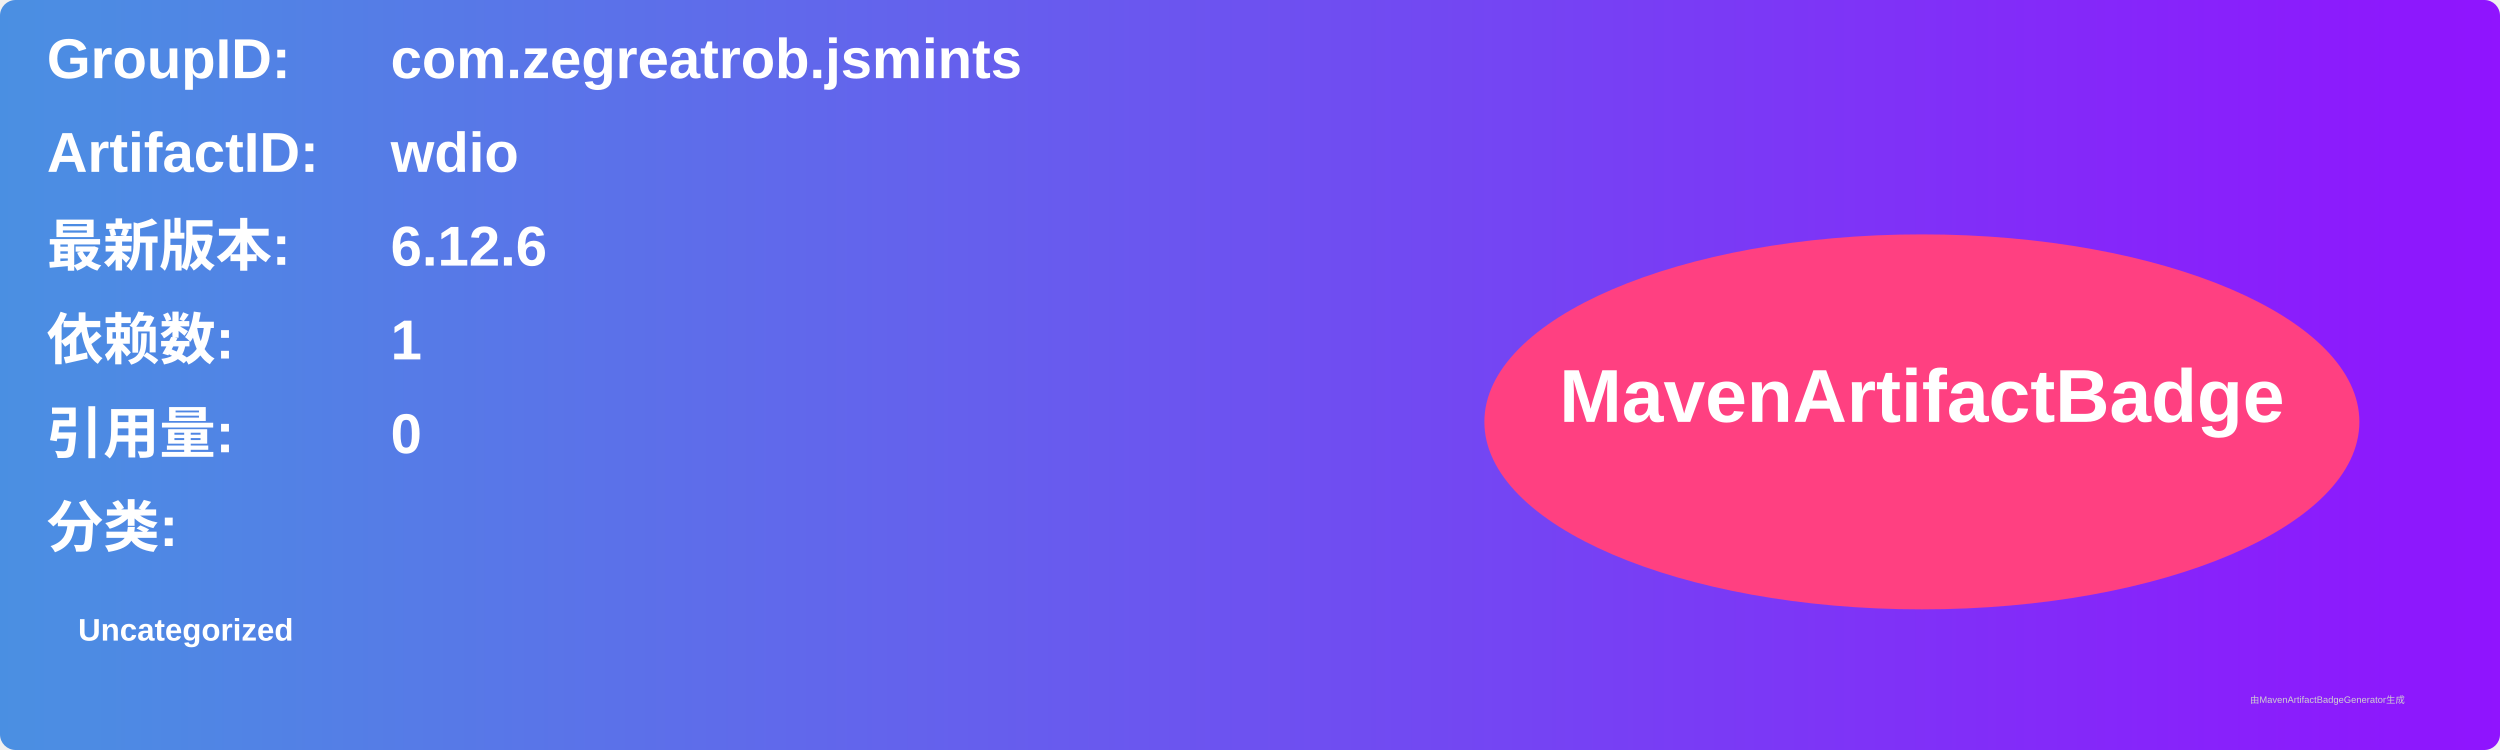
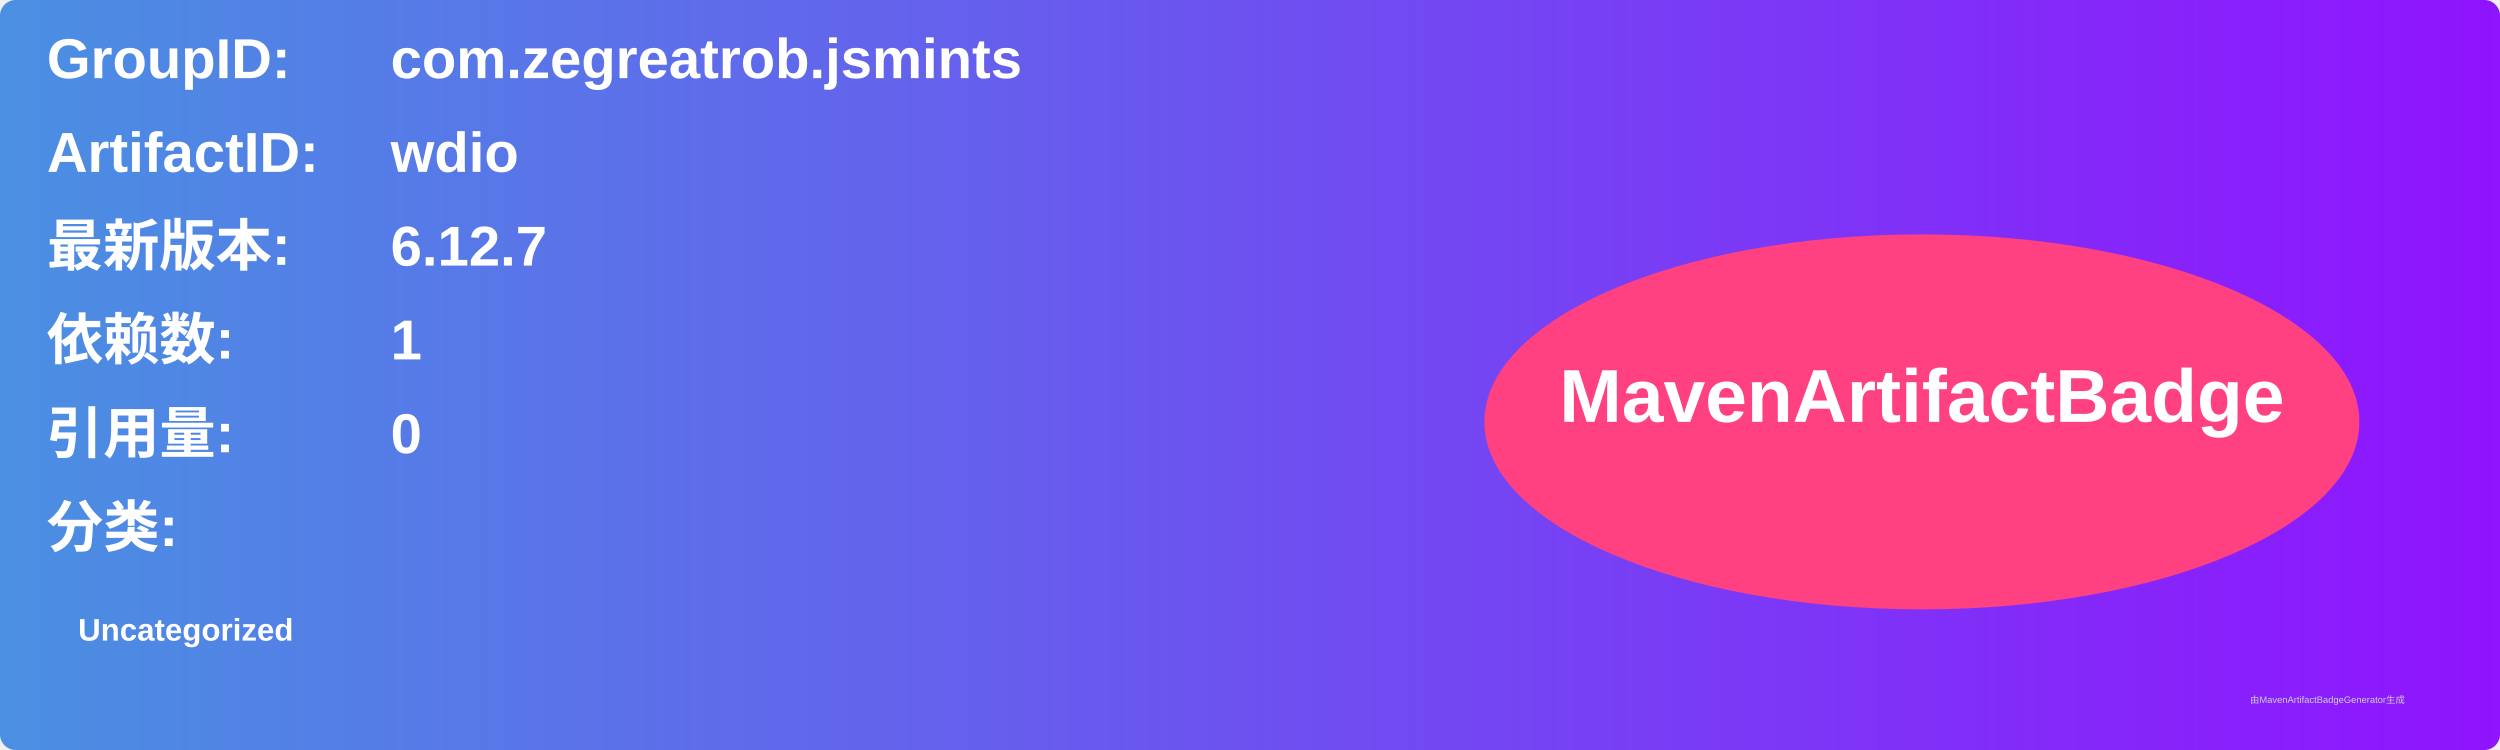
<svg xmlns="http://www.w3.org/2000/svg" width="800" height="240" viewBox="0 0 800 240">
  <linearGradient id="grad" x1="0%" y1="0%" x2="100%" y2="0%">
    <stop offset="0%" stop-color="#4a90e2" />
    <stop offset="100%" stop-color="#9013fe" />
  </linearGradient>
  <rect width="100%" height="100%" rx="5" ry="5" fill="url(#grad)" />
  <g transform="translate(15, 15)">
    <text x="0" y="10" font-family="Arial" font-size="18" fill="white" font-weight="bold" width="260">GroupID:</text>
    <text x="110" y="10" font-family="Arial" font-size="18" fill="white" font-weight="bold" width="460">com.zegreatrob.jsmints</text>
    <text x="0" y="40" font-family="Arial" font-size="18" fill="white" font-weight="bold" width="260">ArtifactID:</text>
    <text x="110" y="40" font-family="Arial" font-size="18" fill="white" font-weight="bold" width="460">wdio</text>
    <text x="0" y="70" font-family="Arial" font-size="18" fill="white" font-weight="bold">最新版本:</text>
    <text x="110" y="70" font-family="Arial" font-size="18" fill="white" font-weight="bold">
-       <tspan font-weight="bold">6.12.6</tspan>
+       <tspan font-weight="bold">6.12.7</tspan>
    </text>
    <text x="0" y="100" font-family="Arial" font-size="18" fill="white" font-weight="bold">依赖数: </text>
    <text x="110" y="100" font-family="Arial" font-size="18" fill="white">
      <tspan font-weight="bold">1</tspan>
    </text>
    <text x="0" y="130" font-family="Arial" font-size="18" fill="white" font-weight="bold">引用量: </text>
    <text x="110" y="130" font-family="Arial" font-size="18" fill="white">
      <tspan font-weight="bold">0</tspan>
    </text>
    <text x="0" y="160" font-family="Arial" font-size="18" fill="white" font-weight="bold">分类:</text>
    <text x="10" y="190" font-family="Arial" font-size="10" fill="white">
      <tspan font-weight="bold">Uncategorized</tspan>
    </text>
    <ellipse cx="600" cy="120" rx="140" ry="60" fill="#ff4081" />
    <text x="600" y="120" text-anchor="middle" font-family="Arial" font-size="24" fill="white" font-weight="bold">MavenArtifactBadge</text>
  </g>
  <text x="720" y="225" font-family="Arial" font-size="3" fill="#d0d0d0">由MavenArtifactBadgeGenerator生成</text>
</svg>
